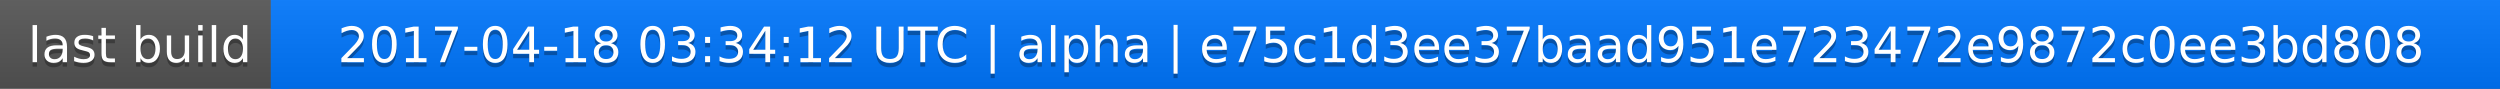
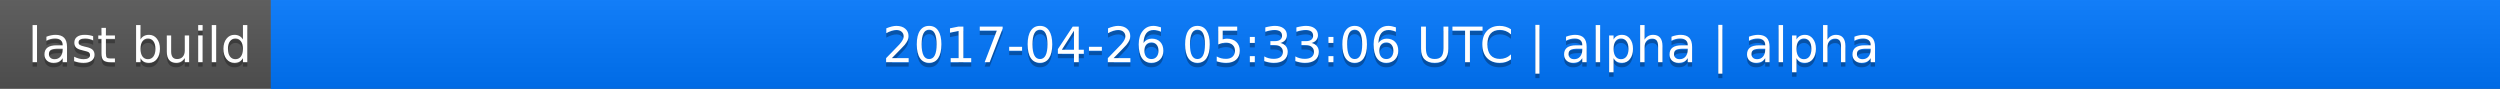
<svg xmlns="http://www.w3.org/2000/svg" width="563" height="20">
  <linearGradient id="a" x2="0" y2="100%">
    <stop offset="0" stop-color="#bbb" stop-opacity=".1" />
    <stop offset="1" stop-opacity=".1" />
  </linearGradient>
  <rect rx="0" width="563" height="20" fill="#555" />
  <rect rx="0" x="61" width="502" height="20" fill="#07f" />
  <path fill="#07f" d="M61 0h4v20h-4z" />
  <rect rx="0" width="563" height="20" fill="url(#a)" />
  <g fill="#fff" text-anchor="middle" font-family="DejaVu Sans,Verdana,Geneva,sans-serif" font-size="11">
    <text x="31.5" y="15" fill="#010101" fill-opacity=".3">last build</text>
    <text x="31.5" y="14">last build</text>
-     <text x="311" y="15" fill="#010101" fill-opacity=".3">2017-04-18 03:34:12 UTC | alpha | e75c1d3ee37baad951e723472e9872c0ee3bd808</text>
-     <text x="311" y="14">2017-04-18 03:34:12 UTC | alpha | e75c1d3ee37baad951e723472e9872c0ee3bd808</text>
+     <text x="311" y="15" fill="#010101" fill-opacity=".3">2017-04-26 05:33:06 UTC | alpha | alpha</text>
+     <text x="311" y="14">2017-04-26 05:33:06 UTC | alpha | alpha</text>
  </g>
</svg>
